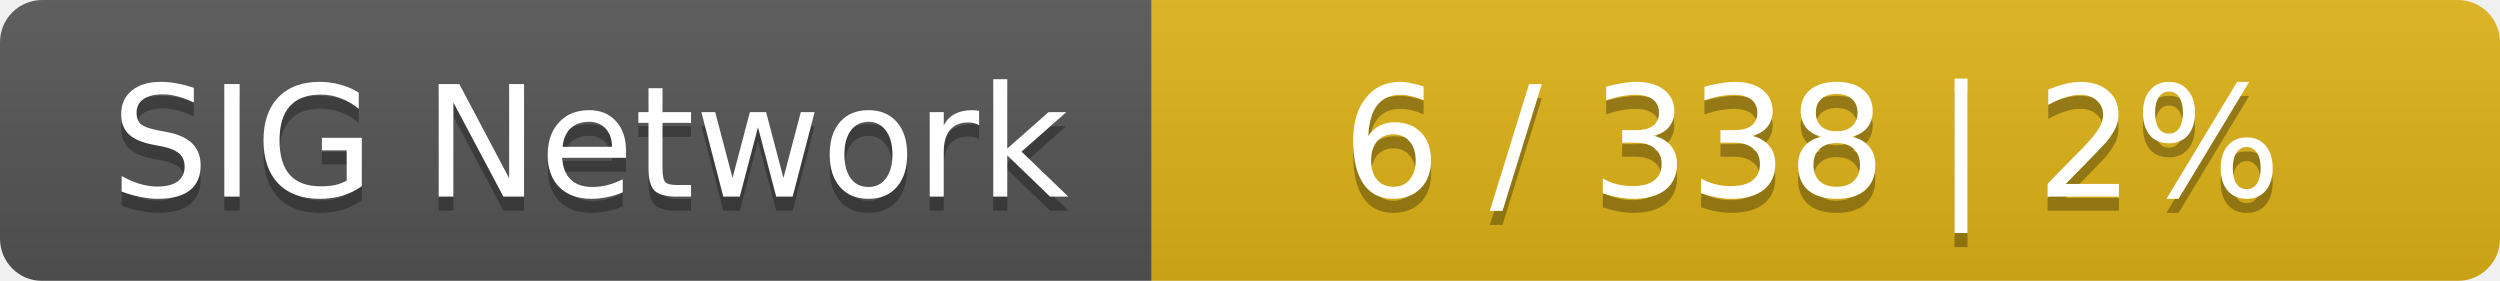
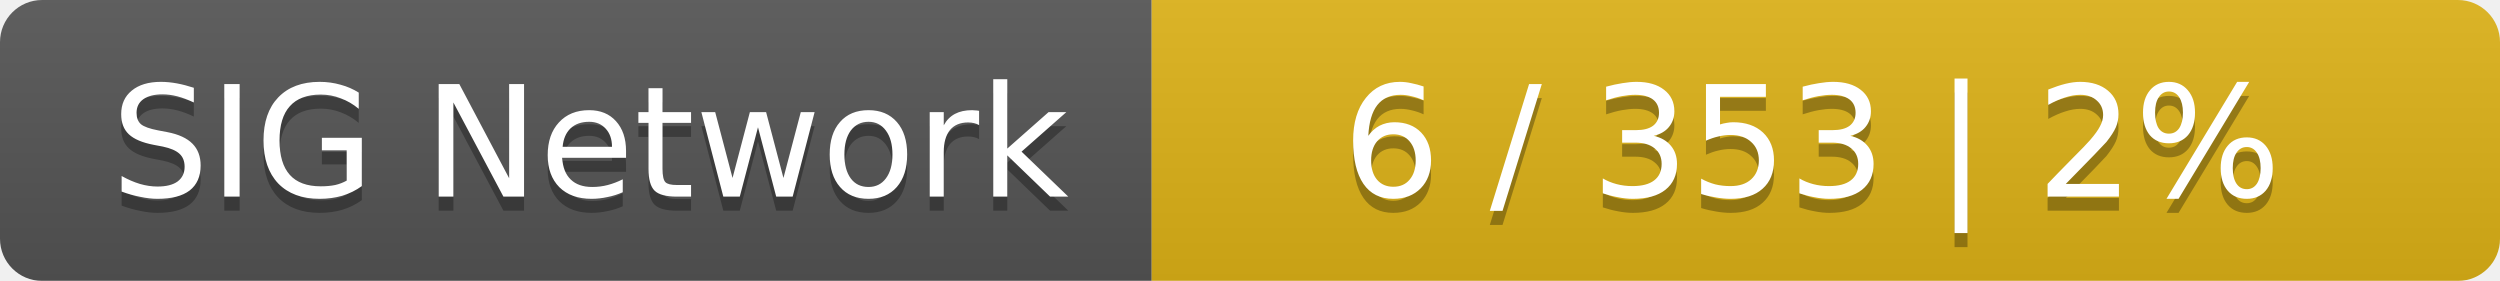
<svg xmlns="http://www.w3.org/2000/svg" width="178" height="20">
  <linearGradient id="smooth" x2="0" y2="100%">
    <stop offset="0" stop-color="#bbb" stop-opacity=".1" />
    <stop offset="1" stop-opacity=".1" />
  </linearGradient>
  <mask id="round">
    <rect width="178" height="20" rx="3" fill="#fff" />
  </mask>
  <g mask="url(#round)">
    <rect width="82" height="20" fill="#555" />
    <rect x="82" width="96" height="20" fill="#dfb317" />
    <rect width="178" height="20" fill="url(#smooth)" />
  </g>
  <g fill="#fff" text-anchor="middle" font-family="DejaVu Sans,Verdana,Geneva,sans-serif" font-size="11">
    <text x="42" y="15" fill="#010101" fill-opacity=".3">SIG Network</text>
    <text x="42" y="14">SIG Network</text>
-     <text x="129" y="15" fill="#010101" fill-opacity=".3">6 / 338    |    2%</text>
-     <text x="129" y="14">6 / 338    |    2%</text>
+     <text x="129" y="15" fill="#010101" fill-opacity=".3">6 / 353    |    2%</text>
+     <text x="129" y="14">6 / 353    |    2%</text>
  </g>
</svg>
